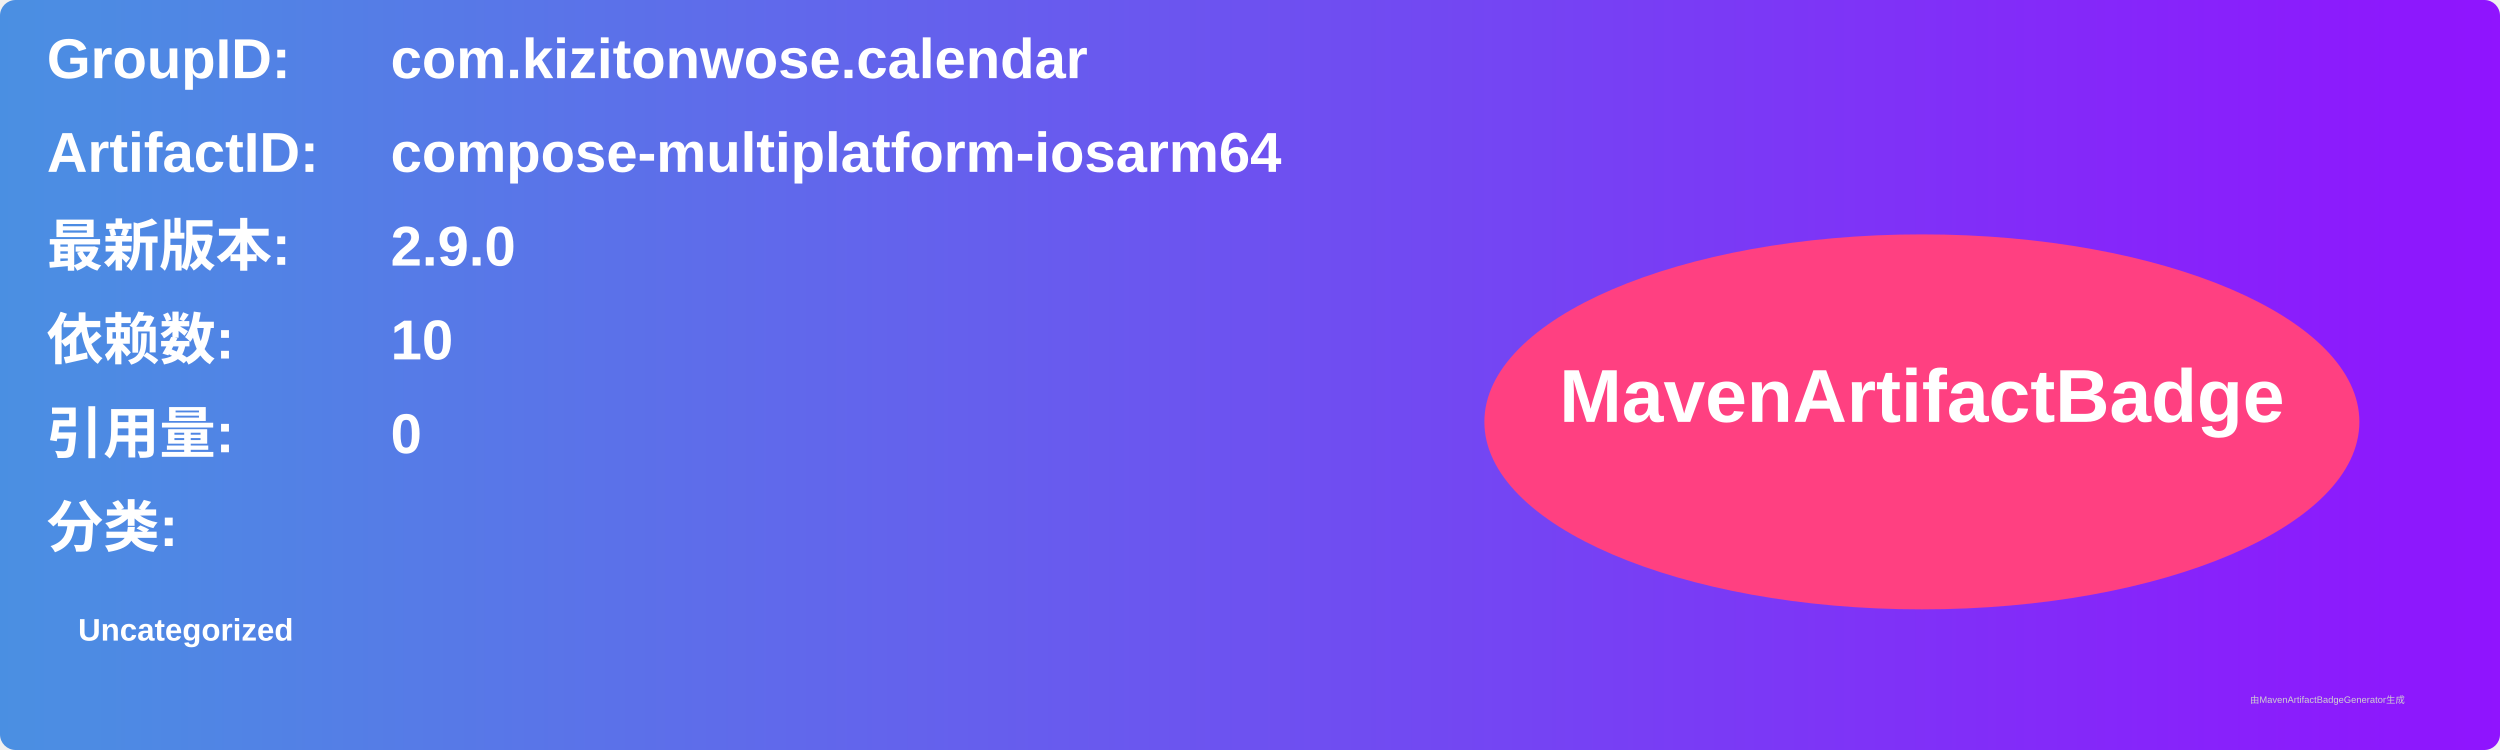
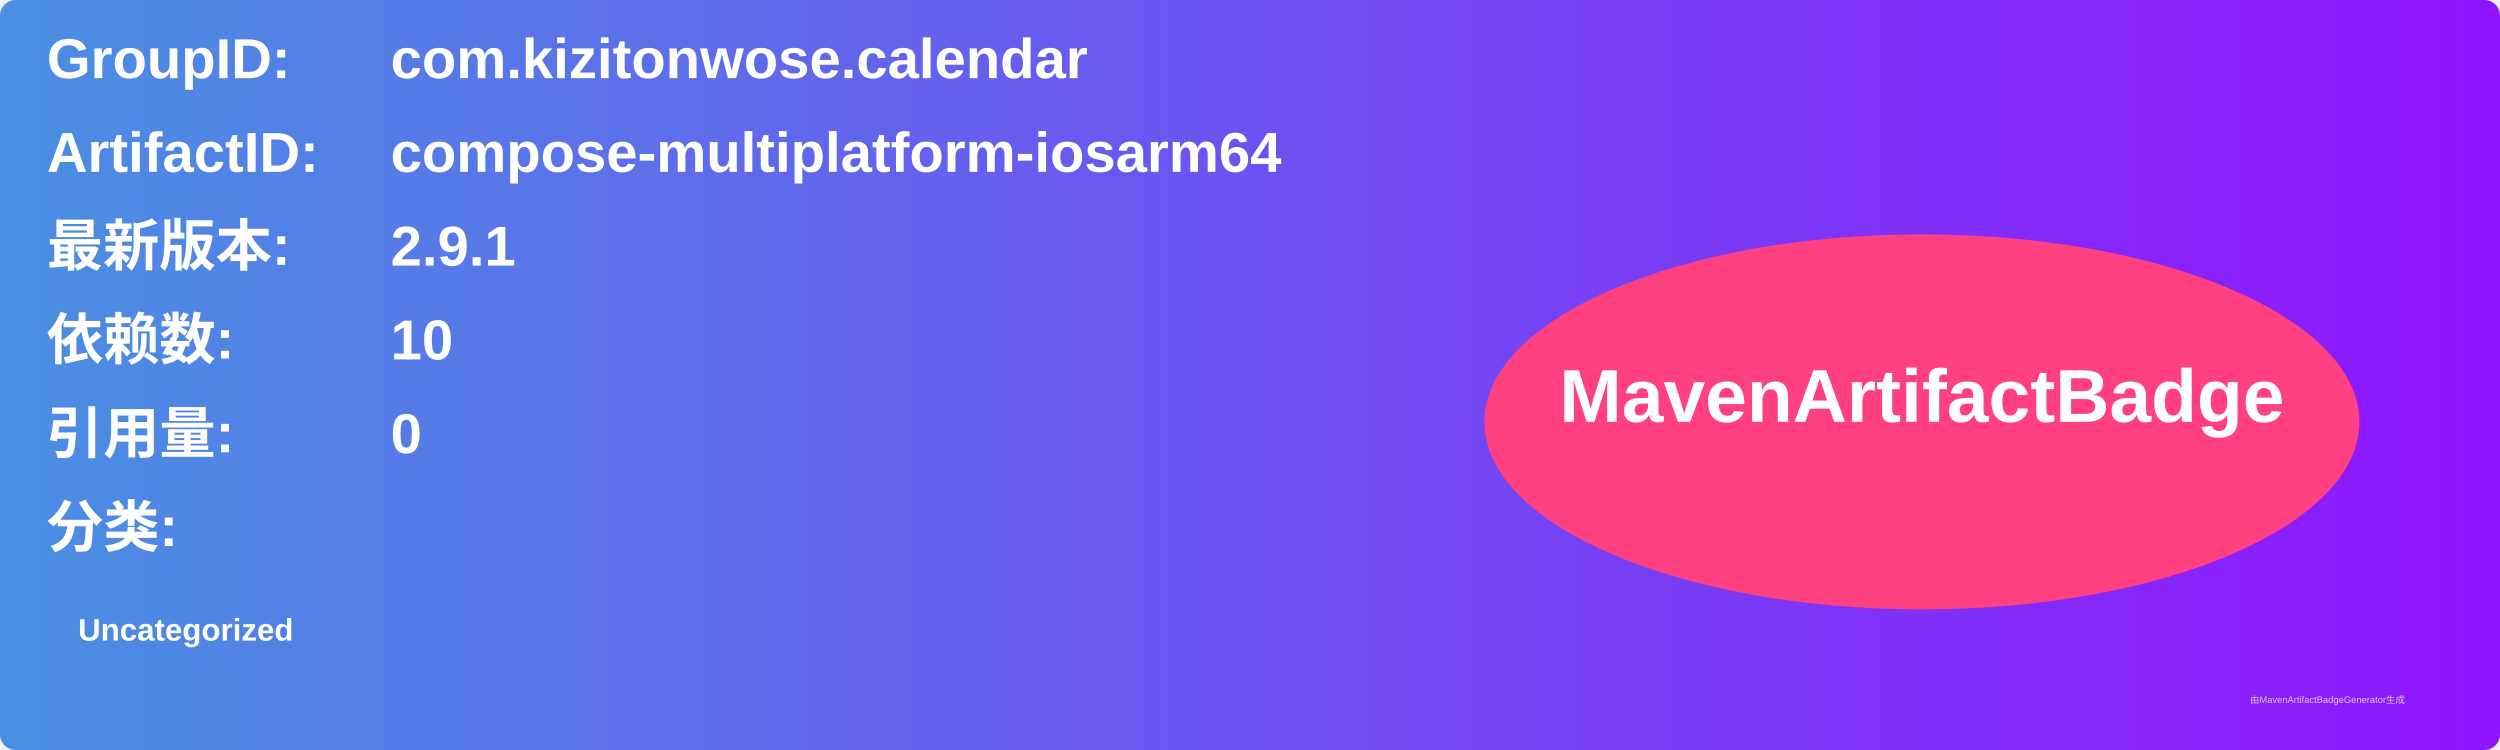
<svg xmlns="http://www.w3.org/2000/svg" width="800" height="240" viewBox="0 0 800 240">
  <linearGradient id="grad" x1="0%" y1="0%" x2="100%" y2="0%">
    <stop offset="0%" stop-color="#4a90e2" />
    <stop offset="100%" stop-color="#9013fe" />
  </linearGradient>
  <rect width="100%" height="100%" rx="5" ry="5" fill="url(#grad)" />
  <g transform="translate(15, 15)">
    <text x="0" y="10" font-family="Arial" font-size="18" fill="white" font-weight="bold" width="260">GroupID:</text>
    <text x="110" y="10" font-family="Arial" font-size="18" fill="white" font-weight="bold" width="460">com.kizitonwose.calendar</text>
    <text x="0" y="40" font-family="Arial" font-size="18" fill="white" font-weight="bold" width="260">ArtifactID:</text>
    <text x="110" y="40" font-family="Arial" font-size="18" fill="white" font-weight="bold" width="460">compose-multiplatform-iosarm64</text>
    <text x="0" y="70" font-family="Arial" font-size="18" fill="white" font-weight="bold">最新版本:</text>
    <text x="110" y="70" font-family="Arial" font-size="18" fill="white" font-weight="bold">
-       <tspan font-weight="bold">2.9.0</tspan>
+       <tspan font-weight="bold">2.9.1</tspan>
    </text>
    <text x="0" y="100" font-family="Arial" font-size="18" fill="white" font-weight="bold">依赖数: </text>
    <text x="110" y="100" font-family="Arial" font-size="18" fill="white">
      <tspan font-weight="bold">10</tspan>
    </text>
    <text x="0" y="130" font-family="Arial" font-size="18" fill="white" font-weight="bold">引用量: </text>
    <text x="110" y="130" font-family="Arial" font-size="18" fill="white">
      <tspan font-weight="bold">0</tspan>
    </text>
    <text x="0" y="160" font-family="Arial" font-size="18" fill="white" font-weight="bold">分类:</text>
    <text x="10" y="190" font-family="Arial" font-size="10" fill="white">
      <tspan font-weight="bold">Uncategorized</tspan>
    </text>
    <ellipse cx="600" cy="120" rx="140" ry="60" fill="#ff4081" />
    <text x="600" y="120" text-anchor="middle" font-family="Arial" font-size="24" fill="white" font-weight="bold">MavenArtifactBadge</text>
  </g>
  <text x="720" y="225" font-family="Arial" font-size="3" fill="#d0d0d0">由MavenArtifactBadgeGenerator生成</text>
</svg>
